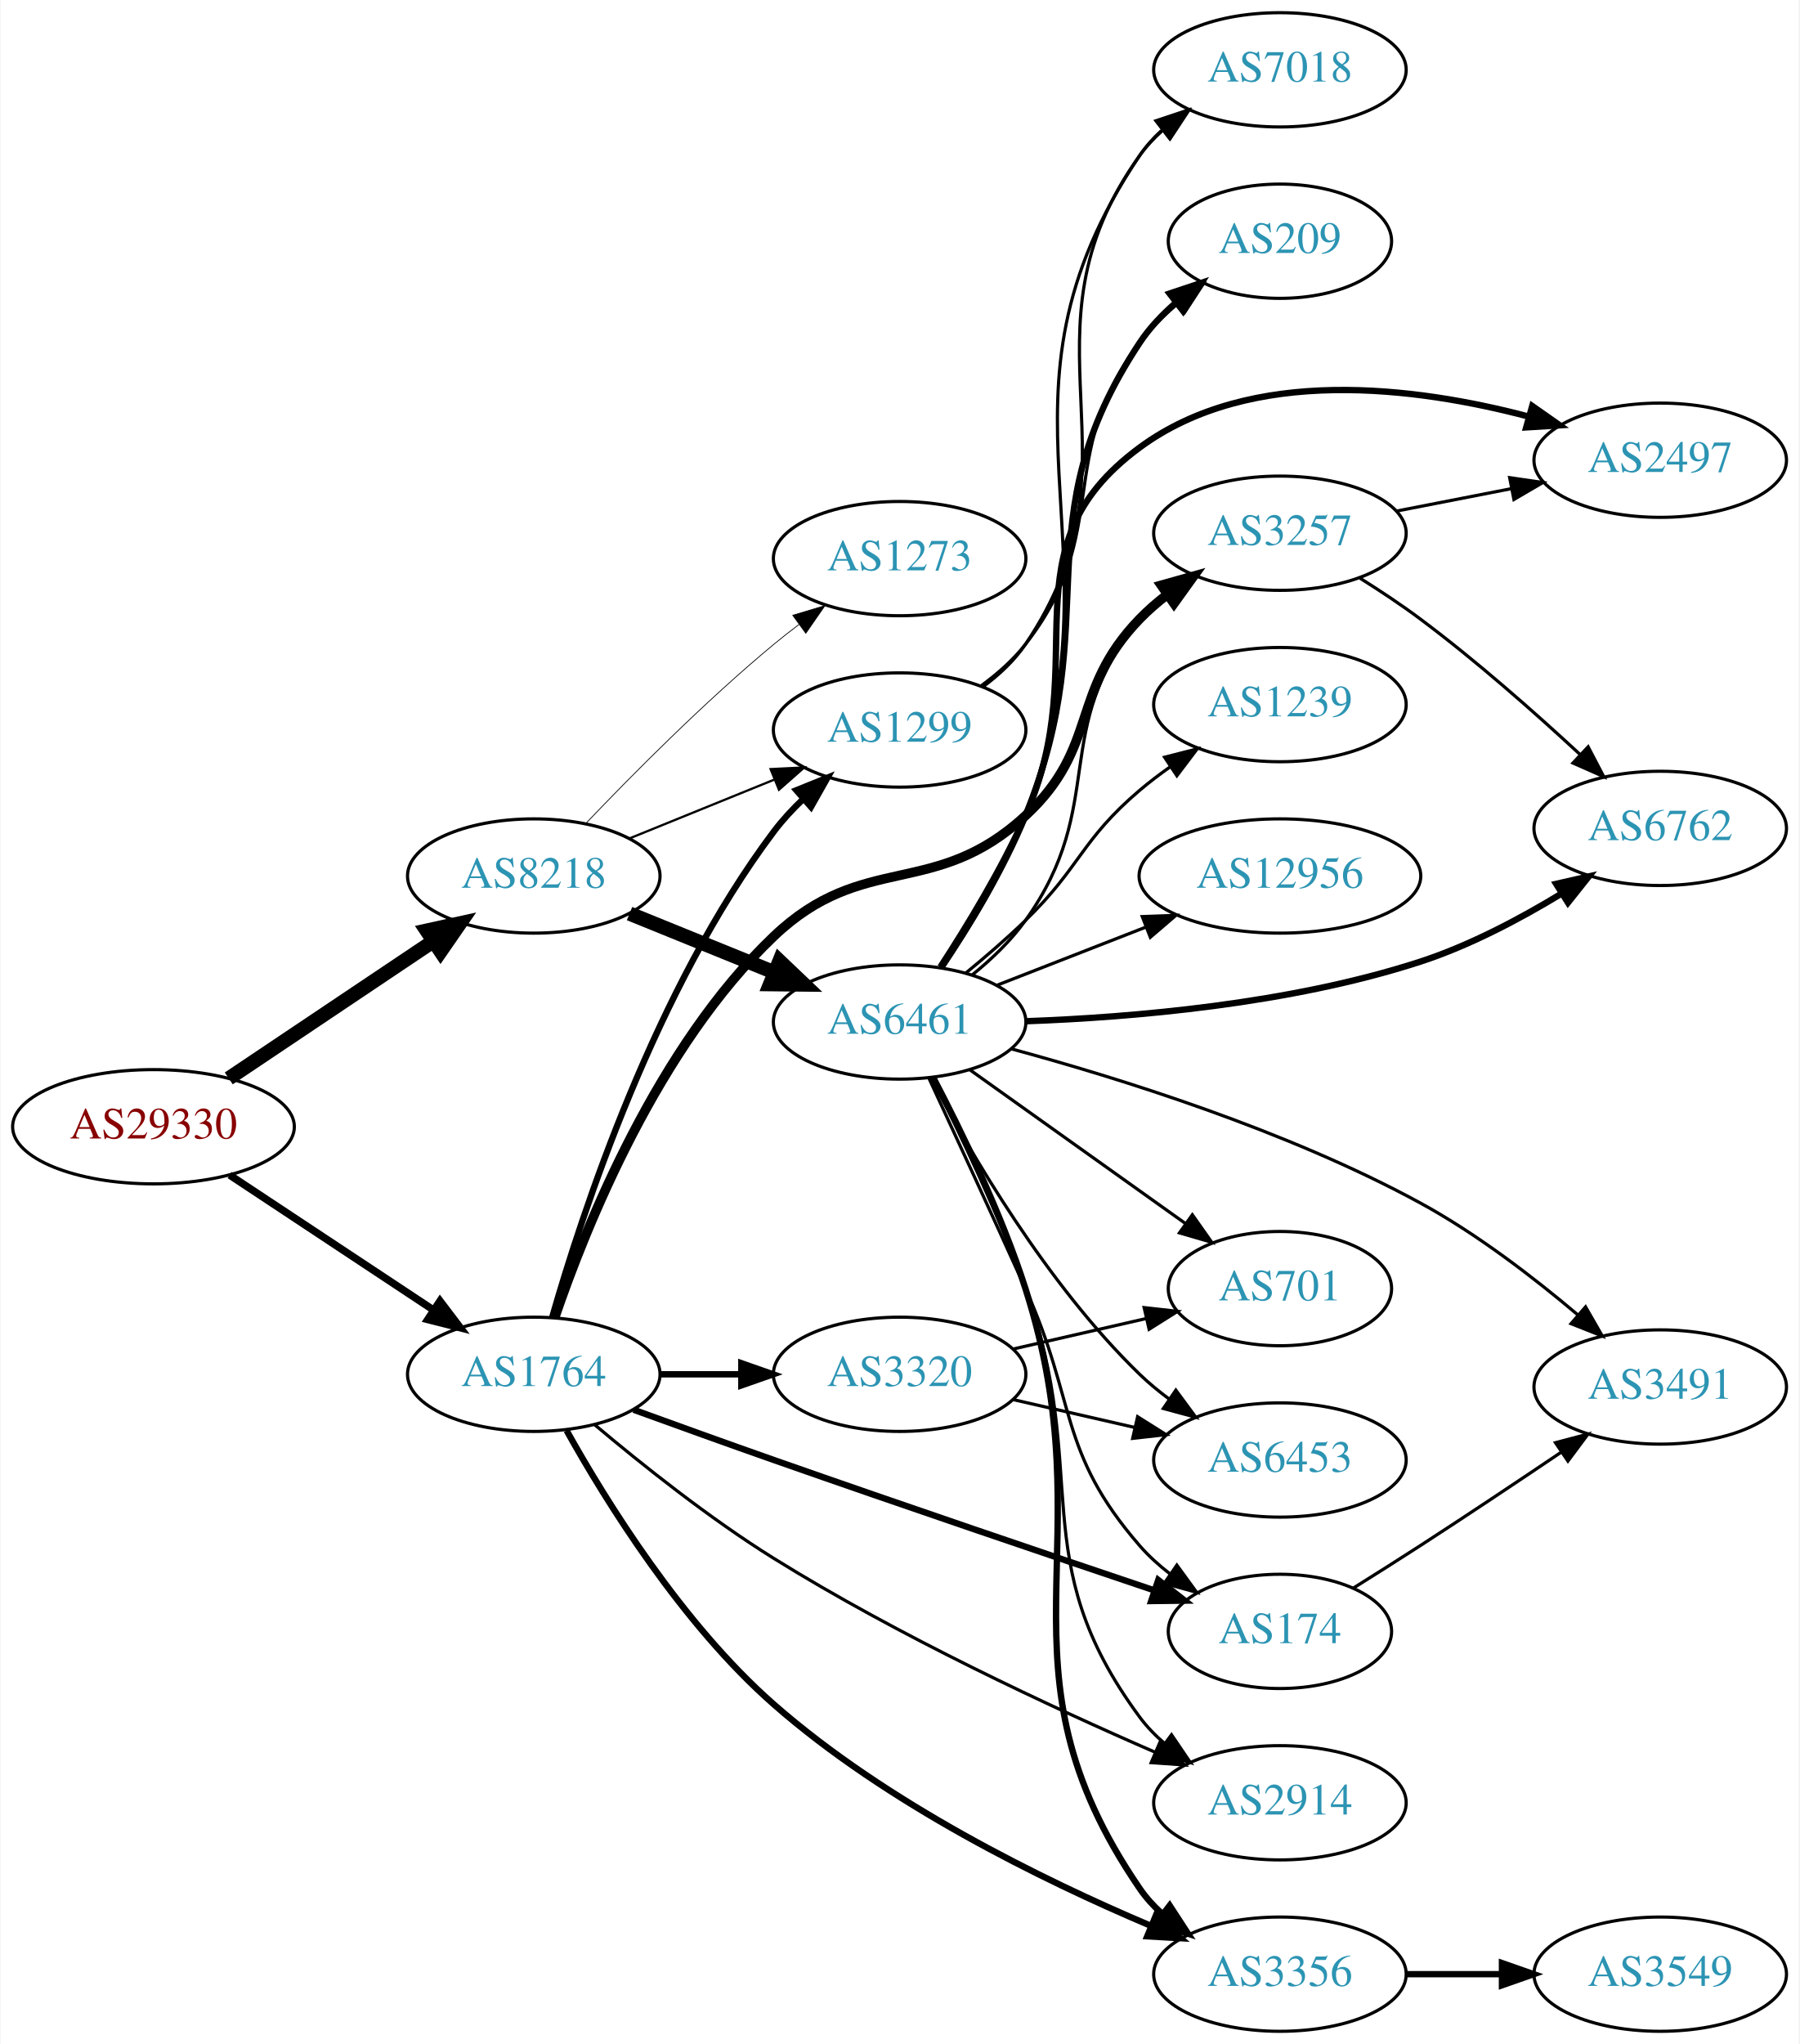
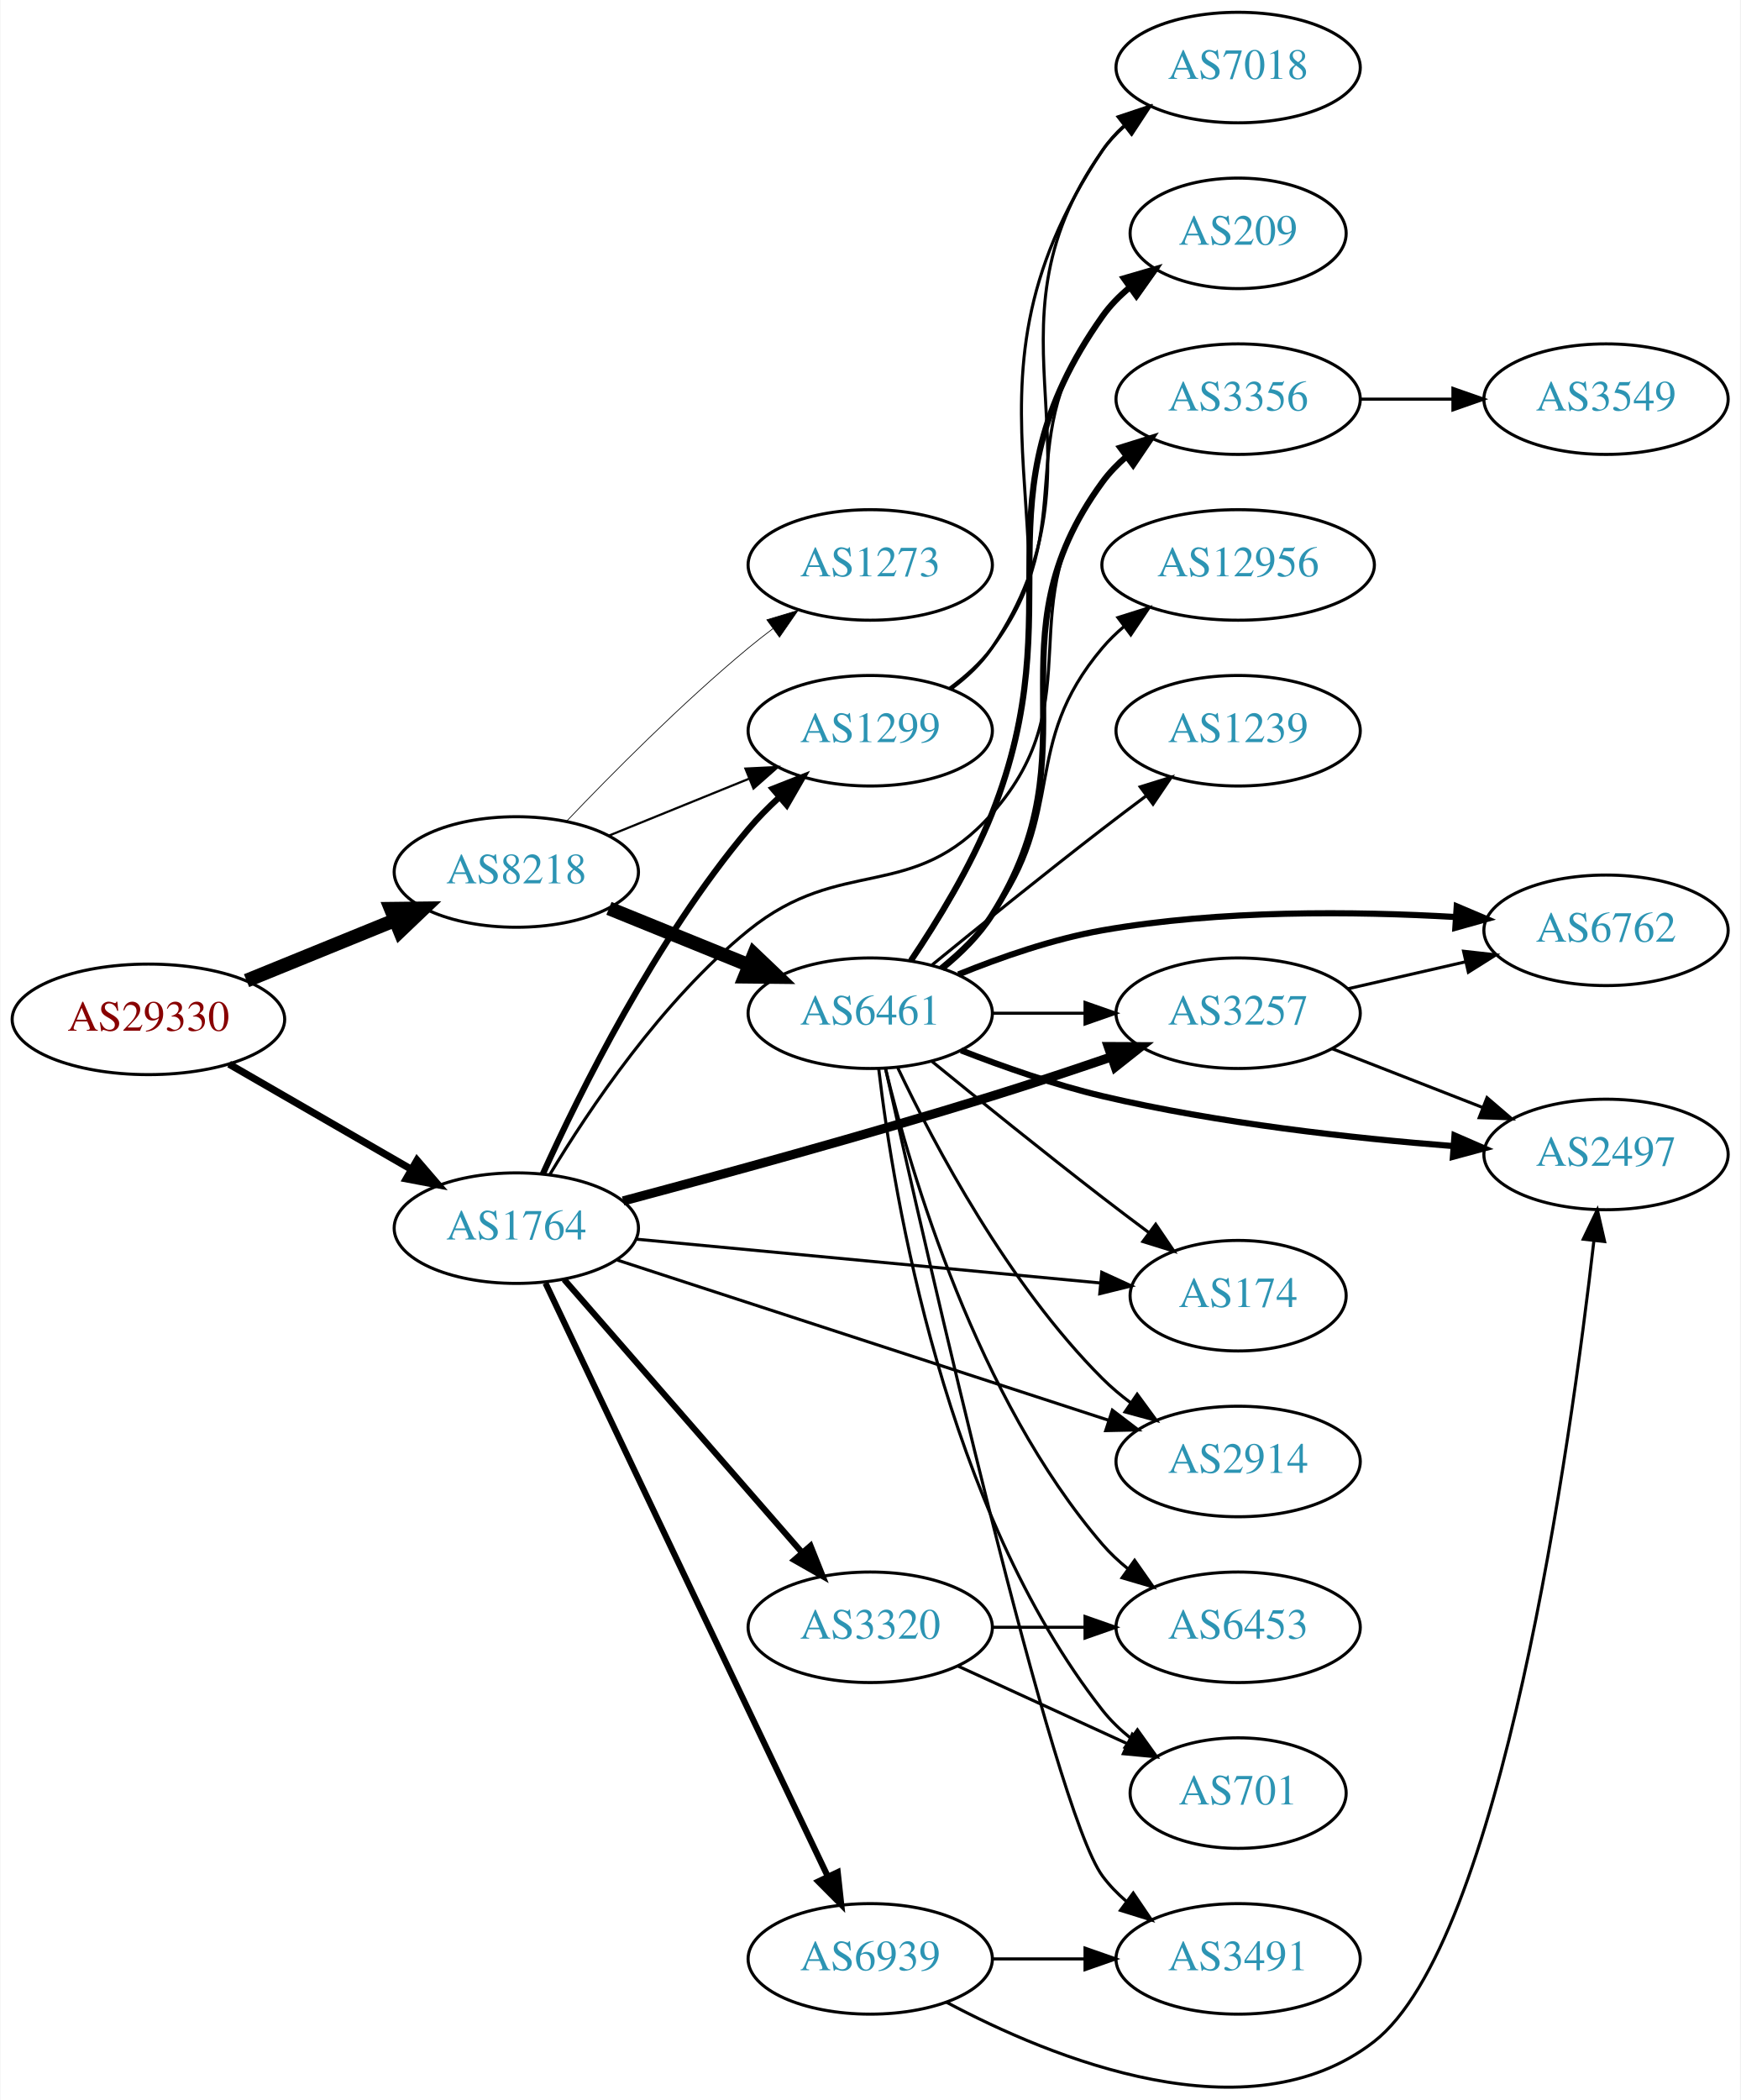
- <svg xmlns="http://www.w3.org/2000/svg" xmlns:xlink="http://www.w3.org/1999/xlink" width="567pt" height="644pt" viewBox="0.00 0.00 566.66 644.00">
-   <g id="graph0" class="graph" transform="scale(1 1) rotate(0) translate(4 640)">
-     <polygon fill="white" stroke="none" points="-4,4 -4,-640 562.663,-640 562.663,4 -4,4" />
+ <svg xmlns="http://www.w3.org/2000/svg" xmlns:xlink="http://www.w3.org/1999/xlink" width="567pt" height="684pt" viewBox="0.00 0.00 566.66 683.96">
+   <g id="graph0" class="graph" transform="scale(1 1) rotate(0) translate(4 679.96)">
+     <polygon fill="white" stroke="none" points="-4,4 -4,-679.96 562.663,-679.96 562.663,4 -4,4" />
    <g id="node1" class="node">
      <g id="a_node1">
        <a xlink:href="/asn/29330" xlink:title="AS29330 ~ ISP-NETWORK [AT]">
-           <ellipse fill="#ffffff" stroke="black" cx="44.196" cy="-285" rx="44.393" ry="18" />
-           <text text-anchor="middle" x="44.196" y="-281.3" font-family="Times,serif" font-size="14.00" fill="#880000">AS29330</text>
+           <ellipse fill="#ffffff" stroke="black" cx="44.196" cy="-347.96" rx="44.393" ry="18" />
+           <text text-anchor="middle" x="44.196" y="-344.26" font-family="Times,serif" font-size="14.00" fill="#880000">AS29330</text>
        </a>
      </g>
    </g>
    <g id="node2" class="node">
      <g id="a_node2">
        <a xlink:href="/asn/8218" xlink:title="AS8218 ~ legacy Neotelecoms [FR]">
-           <ellipse fill="#ffffff" stroke="black" cx="164.039" cy="-364" rx="39.794" ry="18" />
-           <text text-anchor="middle" x="164.039" y="-360.3" font-family="Times,serif" font-size="14.00" fill="#2c94b3">AS8218</text>
+           <ellipse fill="#ffffff" stroke="black" cx="164.039" cy="-395.96" rx="39.794" ry="18" />
+           <text text-anchor="middle" x="164.039" y="-392.26" font-family="Times,serif" font-size="14.00" fill="#2c94b3">AS8218</text>
        </a>
      </g>
    </g>
    <g id="edge1" class="edge">
-       <path fill="none" stroke="black" stroke-width="4.5" d="M67.917,-300.232C86.211,-312.496 112.106,-329.856 132.26,-343.366" />
-       <polygon fill="black" stroke="black" stroke-width="4.5" points="130.288,-346.785 140.787,-349.083 134.673,-340.244 130.288,-346.785" />
+       <path fill="none" stroke="black" stroke-width="4.5" d="M76.158,-360.572C90.954,-366.598 108.811,-373.872 124.479,-380.254" />
+       <polygon fill="black" stroke="black" stroke-width="4.5" points="123.158,-383.968 133.904,-384.093 126.128,-376.674 123.158,-383.968" />
    </g>
    <g id="node3" class="node">
      <g id="a_node3">
        <a xlink:href="/asn/1764" xlink:title="AS1764 ~ NEXTLAYER-AS [AT]">
-           <ellipse fill="#ffffff" stroke="black" cx="164.039" cy="-207" rx="39.794" ry="18" />
-           <text text-anchor="middle" x="164.039" y="-203.3" font-family="Times,serif" font-size="14.00" fill="#2c94b3">AS1764</text>
+           <ellipse fill="#ffffff" stroke="black" cx="164.039" cy="-279.96" rx="39.794" ry="18" />
+           <text text-anchor="middle" x="164.039" y="-276.26" font-family="Times,serif" font-size="14.00" fill="#2c94b3">AS1764</text>
        </a>
      </g>
    </g>
    <g id="edge2" class="edge">
-       <path fill="none" stroke="black" stroke-width="2.348" d="M68.197,-269.776C86.518,-257.649 112.331,-240.563 132.403,-227.278" />
-       <polygon fill="black" stroke="black" stroke-width="2.348" points="134.487,-230.096 140.894,-221.658 130.623,-224.259 134.487,-230.096" />
+       <path fill="none" stroke="black" stroke-width="2.348" d="M70.476,-333.373C87.796,-323.379 110.947,-310.019 129.763,-299.162" />
+       <polygon fill="black" stroke="black" stroke-width="2.348" points="131.695,-302.088 138.607,-294.058 128.196,-296.025 131.695,-302.088" />
    </g>
    <g id="node4" class="node">
      <g id="a_node4">
        <a xlink:href="/asn/6461" xlink:title="AS6461 ~ Zayo Bandwidth [US]">
-           <ellipse fill="#ffffff" stroke="black" cx="279.332" cy="-318" rx="39.794" ry="18" />
-           <text text-anchor="middle" x="279.332" y="-314.3" font-family="Times,serif" font-size="14.00" fill="#2c94b3">AS6461</text>
+           <ellipse fill="#ffffff" stroke="black" cx="279.332" cy="-349.96" rx="39.794" ry="18" />
+           <text text-anchor="middle" x="279.332" y="-346.26" font-family="Times,serif" font-size="14.00" fill="#2c94b3">AS6461</text>
        </a>
      </g>
    </g>
    <g id="edge3" class="edge">
-       <path fill="none" stroke="black" stroke-width="4.5" d="M194.214,-352.154C208.09,-346.52 224.867,-339.708 239.776,-333.654" />
-       <polygon fill="black" stroke="black" stroke-width="4.5" points="241.471,-337.216 249.255,-329.806 238.508,-329.92 241.471,-337.216" />
+       <path fill="none" stroke="black" stroke-width="4.5" d="M194.214,-384.114C208.09,-378.48 224.867,-371.668 239.776,-365.615" />
+       <polygon fill="black" stroke="black" stroke-width="4.5" points="241.471,-369.177 249.255,-361.766 238.508,-361.88 241.471,-369.177" />
    </g>
    <g id="node5" class="node">
      <g id="a_node5">
        <a xlink:href="/asn/1299" xlink:title="AS1299 ~ Telia Carrier [EU]">
-           <ellipse fill="#ffffff" stroke="black" cx="279.332" cy="-410" rx="39.794" ry="18" />
-           <text text-anchor="middle" x="279.332" y="-406.3" font-family="Times,serif" font-size="14.00" fill="#2c94b3">AS1299</text>
+           <ellipse fill="#ffffff" stroke="black" cx="279.332" cy="-441.96" rx="39.794" ry="18" />
+           <text text-anchor="middle" x="279.332" y="-438.26" font-family="Times,serif" font-size="14.00" fill="#2c94b3">AS1299</text>
        </a>
      </g>
    </g>
    <g id="edge4" class="edge">
-       <path fill="none" stroke="black" stroke-width="0.711" d="M194.214,-375.846C208.09,-381.48 224.867,-388.292 239.776,-394.346" />
-       <polygon fill="black" stroke="black" stroke-width="0.711" points="238.673,-397.675 249.255,-398.194 241.306,-391.189 238.673,-397.675" />
+       <path fill="none" stroke="black" stroke-width="0.711" d="M194.214,-407.807C208.09,-413.44 224.867,-420.252 239.776,-426.306" />
+       <polygon fill="black" stroke="black" stroke-width="0.711" points="238.673,-429.635 249.255,-430.154 241.306,-423.149 238.673,-429.635" />
    </g>
    <g id="node6" class="node">
      <g id="a_node6">
        <a xlink:href="/asn/1273" xlink:title="AS1273 ~ Vodafone Group PLC [EU]">
-           <ellipse fill="#ffffff" stroke="black" cx="279.332" cy="-464" rx="39.794" ry="18" />
-           <text text-anchor="middle" x="279.332" y="-460.3" font-family="Times,serif" font-size="14.00" fill="#2c94b3">AS1273</text>
+           <ellipse fill="#ffffff" stroke="black" cx="279.332" cy="-495.96" rx="39.794" ry="18" />
+           <text text-anchor="middle" x="279.332" y="-492.26" font-family="Times,serif" font-size="14.00" fill="#2c94b3">AS1273</text>
        </a>
      </g>
    </g>
    <g id="edge5" class="edge">
-       <path fill="none" stroke="black" stroke-width="0.237" d="M180.344,-380.455C194.957,-395.796 217.913,-418.956 239.685,-437 242.206,-439.089 244.882,-441.184 247.604,-443.233" />
-       <polygon fill="black" stroke="black" stroke-width="0.237" points="245.65,-446.139 255.797,-449.187 249.765,-440.477 245.65,-446.139" />
+       <path fill="none" stroke="black" stroke-width="0.237" d="M180.344,-412.415C194.957,-427.756 217.913,-450.917 239.685,-468.96 242.206,-471.049 244.882,-473.145 247.604,-475.194" />
+       <polygon fill="black" stroke="black" stroke-width="0.237" points="245.65,-478.1 255.797,-481.147 249.765,-472.437 245.65,-478.1" />
+     </g>
+     <g id="edge24" class="edge">
+       <path fill="none" stroke="black" stroke-width="2" d="M172.689,-297.621C184.584,-323.868 209.331,-373.938 239.685,-409.96 242.671,-413.503 246.084,-416.955 249.618,-420.201" />
+       <polygon fill="black" stroke="black" stroke-width="2" points="247.57,-423.056 257.429,-426.934 252.139,-417.754 247.57,-423.056" />
+     </g>
+     <g id="node8" class="node">
+       <g id="a_node8">
+         <a xlink:href="/asn/174" xlink:title="AS174 ~ Cogent Communications [US]">
+           <ellipse fill="#ffffff" stroke="black" cx="399.174" cy="-257.96" rx="35.194" ry="18" />
+           <text text-anchor="middle" x="399.174" y="-254.26" font-family="Times,serif" font-size="14.00" fill="#2c94b3">AS174</text>
+         </a>
+       </g>
+     </g>
+     <g id="edge25" class="edge">
+       <path fill="none" stroke="black" d="M203.015,-276.377C244.464,-272.465 310.729,-266.212 354.352,-262.096" />
+       <polygon fill="black" stroke="black" points="354.755,-265.573 364.382,-261.149 354.098,-258.604 354.755,-265.573" />
+     </g>
+     <g id="node12" class="node">
+       <g id="a_node12">
+         <a xlink:href="/asn/3257" xlink:title="AS3257 ~ GTT [DE]">
+           <ellipse fill="#ffffff" stroke="black" cx="399.174" cy="-349.96" rx="39.794" ry="18" />
+           <text text-anchor="middle" x="399.174" y="-346.26" font-family="Times,serif" font-size="14.00" fill="#2c94b3">AS3257</text>
+         </a>
+       </g>
    </g>
    <g id="edge22" class="edge">
-       <path fill="none" stroke="black" stroke-width="2" d="M169.834,-224.915C179.234,-257.713 202.469,-328.574 239.685,-378 242.411,-381.621 245.626,-385.092 249.018,-388.324" />
-       <polygon fill="black" stroke="black" stroke-width="2" points="246.781,-391.017 256.605,-394.985 251.399,-385.757 246.781,-391.017" />
-     </g>
-     <g id="node7" class="node">
-       <g id="a_node7">
+       <path fill="none" stroke="black" stroke-width="3" d="M198.831,-288.814C230.128,-297.152 277.895,-310.23 318.978,-322.96 331.679,-326.896 345.421,-331.469 357.837,-335.72" />
+       <polygon fill="black" stroke="black" stroke-width="3" points="356.871,-339.089 367.465,-339.042 359.154,-332.472 356.871,-339.089" />
+     </g>
+     <g id="node13" class="node">
+       <g id="a_node13">
        <a xlink:href="/asn/2914" xlink:title="AS2914 ~ NTT America, Inc. [US]">
-           <ellipse fill="#ffffff" stroke="black" cx="399.174" cy="-72" rx="39.794" ry="18" />
-           <text text-anchor="middle" x="399.174" y="-68.3" font-family="Times,serif" font-size="14.00" fill="#2c94b3">AS2914</text>
-         </a>
-       </g>
-     </g>
-     <g id="edge24" class="edge">
-       <path fill="none" stroke="black" d="M183.271,-191.086C197.92,-178.74 219.338,-161.655 239.685,-149 278.932,-124.59 327.057,-102.173 359.911,-87.898" />
-       <polygon fill="black" stroke="black" points="361.367,-91.082 369.17,-83.915 358.601,-84.651 361.367,-91.082" />
-     </g>
-     <g id="node9" class="node">
-       <g id="a_node9">
+           <ellipse fill="#ffffff" stroke="black" cx="399.174" cy="-203.96" rx="39.794" ry="18" />
+           <text text-anchor="middle" x="399.174" y="-200.26" font-family="Times,serif" font-size="14.00" fill="#2c94b3">AS2914</text>
+         </a>
+       </g>
+     </g>
+     <g id="edge26" class="edge">
+       <path fill="none" stroke="black" d="M196.966,-269.552C238.559,-255.993 311.346,-232.266 357.035,-217.371" />
+       <polygon fill="black" stroke="black" points="358.209,-220.67 366.632,-214.243 356.04,-214.015 358.209,-220.67" />
+     </g>
+     <g id="node16" class="node">
+       <g id="a_node16">
        <a xlink:href="/asn/3356" xlink:title="AS3356 ~ Level 3 Parent, LLC [US]">
-           <ellipse fill="#ffffff" stroke="black" cx="399.174" cy="-18" rx="39.794" ry="18" />
-           <text text-anchor="middle" x="399.174" y="-14.3" font-family="Times,serif" font-size="14.00" fill="#2c94b3">AS3356</text>
-         </a>
-       </g>
-     </g>
-     <g id="edge25" class="edge">
-       <path fill="none" stroke="black" stroke-width="2" d="M174.377,-189.29C186.856,-166.939 210.785,-128.36 239.685,-103 275.249,-71.791 324.245,-47.746 358.308,-33.319" />
-       <polygon fill="black" stroke="black" stroke-width="2" points="360.034,-36.392 367.932,-29.33 357.354,-29.926 360.034,-36.392" />
-     </g>
-     <g id="node10" class="node">
-       <g id="a_node10">
-         <a xlink:href="/asn/174" xlink:title="AS174 ~ Cogent Communications [US]">
-           <ellipse fill="#ffffff" stroke="black" cx="399.174" cy="-126" rx="35.194" ry="18" />
-           <text text-anchor="middle" x="399.174" y="-122.3" font-family="Times,serif" font-size="14.00" fill="#2c94b3">AS174</text>
-         </a>
-       </g>
-     </g>
-     <g id="edge23" class="edge">
-       <path fill="none" stroke="black" stroke-width="2" d="M195.5,-195.836C209.014,-190.921 225.122,-185.114 239.685,-180 280.396,-165.703 327.18,-149.831 359.308,-139.017" />
-       <polygon fill="black" stroke="black" stroke-width="2" points="360.834,-142.196 369.198,-135.692 358.604,-135.561 360.834,-142.196" />
-     </g>
-     <g id="node11" class="node">
-       <g id="a_node11">
-         <a xlink:href="/asn/3257" xlink:title="AS3257 ~ GTT [DE]">
-           <ellipse fill="#ffffff" stroke="black" cx="399.174" cy="-472" rx="39.794" ry="18" />
-           <text text-anchor="middle" x="399.174" y="-468.3" font-family="Times,serif" font-size="14.00" fill="#2c94b3">AS3257</text>
+           <ellipse fill="#ffffff" stroke="black" cx="399.174" cy="-549.96" rx="39.794" ry="18" />
+           <text text-anchor="middle" x="399.174" y="-546.26" font-family="Times,serif" font-size="14.00" fill="#2c94b3">AS3356</text>
        </a>
      </g>
    </g>
    <g id="edge20" class="edge">
-       <path fill="none" stroke="black" stroke-width="3" d="M170.658,-224.938C180.46,-253.657 203.192,-310.25 239.685,-345 267.986,-371.949 290.273,-356.482 318.978,-383 342.383,-404.622 332.817,-422.105 354.978,-445 357.592,-447.701 360.529,-450.249 363.609,-452.621" />
-       <polygon fill="black" stroke="black" stroke-width="3" points="361.773,-455.608 371.974,-458.471 365.785,-449.871 361.773,-455.608" />
+       <path fill="none" stroke="black" d="M174.924,-297.375C187.63,-318.491 211.451,-354.087 239.685,-376.96 270.05,-401.56 293.127,-385.653 318.978,-414.96 352.448,-452.905 323.679,-483.206 354.978,-522.96 357.303,-525.914 360.047,-528.63 363.006,-531.108" />
+       <polygon fill="black" stroke="black" points="361.065,-534.025 371.203,-537.105 365.199,-528.375 361.065,-534.025" />
    </g>
    <g id="node21" class="node">
      <g id="a_node21">
        <a xlink:href="/asn/3320" xlink:title="AS3320 ~ DTAG [DE]">
-           <ellipse fill="#ffffff" stroke="black" cx="279.332" cy="-207" rx="39.794" ry="18" />
-           <text text-anchor="middle" x="279.332" y="-203.3" font-family="Times,serif" font-size="14.00" fill="#2c94b3">AS3320</text>
+           <ellipse fill="#ffffff" stroke="black" cx="279.332" cy="-149.96" rx="39.794" ry="18" />
+           <text text-anchor="middle" x="279.332" y="-146.26" font-family="Times,serif" font-size="14.00" fill="#2c94b3">AS3320</text>
        </a>
      </g>
    </g>
    <g id="edge21" class="edge">
-       <path fill="none" stroke="black" stroke-width="2" d="M203.711,-207C211.914,-207 220.678,-207 229.21,-207" />
-       <polygon fill="black" stroke="black" stroke-width="2" points="229.449,-210.5 239.449,-207 229.449,-203.5 229.449,-210.5" />
+       <path fill="none" stroke="black" stroke-width="2" d="M179.618,-263.231C199.332,-240.61 234.62,-200.118 257.23,-174.174" />
+       <polygon fill="black" stroke="black" stroke-width="2" points="259.877,-176.464 263.808,-166.625 254.6,-171.865 259.877,-176.464" />
+     </g>
+     <g id="node22" class="node">
+       <g id="a_node22">
+         <a xlink:href="/asn/6939" xlink:title="AS6939 ~ Hurricane Electric LLC [US]">
+           <ellipse fill="#ffffff" stroke="black" cx="279.332" cy="-41.96" rx="39.794" ry="18" />
+           <text text-anchor="middle" x="279.332" y="-38.26" font-family="Times,serif" font-size="14.00" fill="#2c94b3">AS6939</text>
+         </a>
+       </g>
+     </g>
+     <g id="edge23" class="edge">
+       <path fill="none" stroke="black" stroke-width="2" d="M173.539,-262.062C187.385,-232.912 215.676,-173.369 239.685,-122.96 248.285,-104.904 257.977,-84.591 265.504,-68.823" />
+       <polygon fill="black" stroke="black" stroke-width="2" points="268.731,-70.187 269.881,-59.654 262.414,-67.171 268.731,-70.187" />
+     </g>
+     <g id="node7" class="node">
+       <g id="a_node7">
+         <a xlink:href="/asn/2497" xlink:title="AS2497 ~ Internet Initiative Japan Inc. [JP]">
+           <ellipse fill="#ffffff" stroke="black" cx="519.017" cy="-303.96" rx="39.794" ry="18" />
+           <text text-anchor="middle" x="519.017" y="-300.26" font-family="Times,serif" font-size="14.00" fill="#2c94b3">AS2497</text>
+         </a>
+       </g>
    </g>
    <g id="edge6" class="edge">
-       <path fill="none" stroke="black" d="M289.529,-300.346C297.994,-283.598 310.488,-257.559 318.978,-234 340.032,-175.581 318.075,-148.941 354.978,-99 357.212,-95.977 359.894,-93.214 362.815,-90.707" />
-       <polygon fill="black" stroke="black" points="365.01,-93.437 370.959,-84.669 360.841,-87.814 365.01,-93.437" />
-     </g>
-     <g id="node8" class="node">
-       <g id="a_node8">
-         <a xlink:href="/asn/7018" xlink:title="AS7018 ~ AT&amp;T Services, Inc. [US]">
-           <ellipse fill="#ffffff" stroke="black" cx="399.174" cy="-618" rx="39.794" ry="18" />
-           <text text-anchor="middle" x="399.174" y="-614.3" font-family="Times,serif" font-size="14.00" fill="#2c94b3">AS7018</text>
-         </a>
-       </g>
+       <path fill="none" stroke="black" stroke-width="2" d="M308.928,-337.859C322.633,-332.516 339.419,-326.629 354.978,-322.96 392.77,-314.05 436.519,-309.242 469.178,-306.694" />
+       <polygon fill="black" stroke="black" stroke-width="2" points="469.654,-310.169 479.37,-305.944 469.14,-303.188 469.654,-310.169" />
    </g>
    <g id="edge7" class="edge">
-       <path fill="none" stroke="black" d="M292.837,-335.054C301.491,-347.681 312.563,-365.636 318.978,-383 351.491,-471.005 302.643,-513.134 354.978,-591 356.902,-593.863 359.242,-596.48 361.827,-598.859" />
-       <polygon fill="black" stroke="black" points="360.095,-601.944 370.146,-605.296 364.379,-596.408 360.095,-601.944" />
+       <path fill="none" stroke="black" d="M299.499,-334.21C314.48,-321.983 335.893,-304.691 354.978,-289.96 359.806,-286.234 364.983,-282.325 370.018,-278.57" />
+       <polygon fill="black" stroke="black" points="372.319,-281.221 378.267,-272.454 368.15,-275.598 372.319,-281.221" />
+     </g>
+     <g id="node9" class="node">
+       <g id="a_node9">
+         <a xlink:href="/asn/209" xlink:title="AS209 ~ CenturyLink Communications, LLC [US]">
+           <ellipse fill="#ffffff" stroke="black" cx="399.174" cy="-603.96" rx="35.194" ry="18" />
+           <text text-anchor="middle" x="399.174" y="-600.26" font-family="Times,serif" font-size="14.00" fill="#2c94b3">AS209</text>
+         </a>
+       </g>
    </g>
    <g id="edge8" class="edge">
-       <path fill="none" stroke="black" stroke-width="2" d="M289.922,-300.479C298.664,-283.826 311.346,-257.851 318.978,-234 345.04,-152.558 306.682,-115.566 354.978,-45 356.926,-42.154 359.283,-39.548 361.879,-37.176" />
-       <polygon fill="black" stroke="black" stroke-width="2" points="364.431,-39.628 370.215,-30.752 360.158,-34.083 364.431,-39.628" />
+       <path fill="none" stroke="black" stroke-width="2" d="M292.59,-367.109C301.123,-379.782 312.154,-397.753 318.978,-414.96 346.167,-483.522 312.399,-516.736 354.978,-576.96 357.448,-580.454 360.527,-583.591 363.896,-586.382" />
+       <polygon fill="black" stroke="black" stroke-width="2" points="361.965,-589.303 372.136,-592.27 366.035,-583.608 361.965,-589.303" />
+     </g>
+     <g id="node10" class="node">
+       <g id="a_node10">
+         <a xlink:href="/asn/701" xlink:title="AS701 ~ UUNET [US]">
+           <ellipse fill="#ffffff" stroke="black" cx="399.174" cy="-95.96" rx="35.194" ry="18" />
+           <text text-anchor="middle" x="399.174" y="-92.26" font-family="Times,serif" font-size="14.00" fill="#2c94b3">AS701</text>
+         </a>
+       </g>
    </g>
    <g id="edge9" class="edge">
-       <path fill="none" stroke="black" d="M288.541,-300.332C296.41,-283.355 308.593,-256.964 318.978,-234 335.211,-198.105 329.144,-182.742 354.978,-153 357.784,-149.77 361.071,-146.797 364.559,-144.098" />
-       <polygon fill="black" stroke="black" points="366.693,-146.878 372.925,-138.31 362.71,-141.121 366.693,-146.878" />
+       <path fill="none" stroke="black" d="M282.099,-331.809C286.937,-290.586 303.656,-188.419 354.978,-122.96 357.618,-119.594 360.802,-116.535 364.231,-113.789" />
+       <polygon fill="black" stroke="black" points="366.369,-116.564 372.536,-107.948 362.342,-110.838 366.369,-116.564" />
+     </g>
+     <g id="node11" class="node">
+       <g id="a_node11">
+         <a xlink:href="/asn/3491" xlink:title="AS3491 ~ PCCW Global, Inc. [US]">
+           <ellipse fill="#ffffff" stroke="black" cx="399.174" cy="-41.96" rx="39.794" ry="18" />
+           <text text-anchor="middle" x="399.174" y="-38.26" font-family="Times,serif" font-size="14.00" fill="#2c94b3">AS3491</text>
+         </a>
+       </g>
    </g>
    <g id="edge10" class="edge">
-       <path fill="none" stroke="black" d="M302.255,-332.871C308.288,-337.774 314.418,-343.623 318.978,-350 345.239,-386.73 326.335,-410.096 354.978,-445 357.362,-447.906 360.146,-450.59 363.13,-453.048" />
-       <polygon fill="black" stroke="black" points="361.211,-455.98 371.361,-459.017 365.32,-450.313 361.211,-455.98" />
-     </g>
-     <g id="node12" class="node">
-       <g id="a_node12">
-         <a xlink:href="/asn/2497" xlink:title="AS2497 ~ Internet Initiative Japan Inc. [JP]">
-           <ellipse fill="#ffffff" stroke="black" cx="519.017" cy="-495" rx="39.794" ry="18" />
-           <text text-anchor="middle" x="519.017" y="-491.3" font-family="Times,serif" font-size="14.00" fill="#2c94b3">AS2497</text>
-         </a>
-       </g>
+       <path fill="none" stroke="black" d="M284.313,-331.918C297.36,-273.3 338.902,-90.738 354.978,-68.96 357.21,-65.936 359.892,-63.172 362.812,-60.665" />
+       <polygon fill="black" stroke="black" points="365.007,-63.395 370.955,-54.627 360.838,-57.772 365.007,-63.395" />
    </g>
    <g id="edge11" class="edge">
-       <path fill="none" stroke="black" stroke-width="2" d="M292.165,-335.327C300.493,-348.087 311.452,-366.087 318.978,-383 340.924,-432.319 311.517,-466.982 354.978,-499 390.088,-524.866 441.966,-518.16 477.727,-508.713" />
-       <polygon fill="black" stroke="black" stroke-width="2" points="478.681,-512.08 487.358,-506 476.784,-505.342 478.681,-512.08" />
-     </g>
-     <g id="node13" class="node">
-       <g id="a_node13">
-         <a xlink:href="/asn/6762" xlink:title="AS6762 ~ TELECOM ITALIA SPARKLE S.p.A. [IT]">
-           <ellipse fill="#ffffff" stroke="black" cx="519.017" cy="-379" rx="39.794" ry="18" />
-           <text text-anchor="middle" x="519.017" y="-375.3" font-family="Times,serif" font-size="14.00" fill="#2c94b3">AS6762</text>
-         </a>
-       </g>
+       <path fill="none" stroke="black" d="M319.244,-349.96C328.798,-349.96 339.147,-349.96 349.11,-349.96" />
+       <polygon fill="black" stroke="black" points="349.302,-353.46 359.302,-349.96 349.302,-346.46 349.302,-353.46" />
    </g>
    <g id="edge12" class="edge">
-       <path fill="none" stroke="black" stroke-width="2" d="M319.129,-318.242C352.75,-319.451 402.312,-323.655 443.37,-337 458.882,-342.042 474.805,-350.474 487.939,-358.465" />
-       <polygon fill="black" stroke="black" stroke-width="2" points="486.219,-361.518 496.547,-363.88 489.946,-355.592 486.219,-361.518" />
+       <path fill="none" stroke="black" d="M288.342,-332.092C300.169,-307.182 324.258,-261.632 354.978,-230.96 357.785,-228.158 360.933,-225.509 364.218,-223.046" />
+       <polygon fill="black" stroke="black" points="366.287,-225.871 372.547,-217.323 362.323,-220.102 366.287,-225.871" />
    </g>
    <g id="node14" class="node">
      <g id="a_node14">
-         <a xlink:href="/asn/6453" xlink:title="AS6453 ~ TATA COMMUNICATIONS (AMERICA) INC [US]">
-           <ellipse fill="#ffffff" stroke="black" cx="399.174" cy="-180" rx="39.794" ry="18" />
-           <text text-anchor="middle" x="399.174" y="-176.3" font-family="Times,serif" font-size="14.00" fill="#2c94b3">AS6453</text>
+         <a xlink:href="/asn/12956" xlink:title="AS12956 ~ TELXIUS [ES]">
+           <ellipse fill="#ffffff" stroke="black" cx="399.174" cy="-495.96" rx="44.393" ry="18" />
+           <text text-anchor="middle" x="399.174" y="-492.26" font-family="Times,serif" font-size="14.00" fill="#2c94b3">AS12956</text>
        </a>
      </g>
    </g>
    <g id="edge13" class="edge">
-       <path fill="none" stroke="black" d="M289.248,-300.18C301.61,-276.749 325.765,-235.253 354.978,-207 357.829,-204.243 361.006,-201.623 364.309,-199.177" />
-       <polygon fill="black" stroke="black" points="366.373,-202.006 372.659,-193.477 362.427,-196.224 366.373,-202.006" />
+       <path fill="none" stroke="black" d="M302.135,-364.919C308.164,-369.825 314.323,-375.652 318.978,-381.96 343.826,-415.63 327.948,-437.015 354.978,-468.96 357.092,-471.458 359.497,-473.798 362.065,-475.974" />
+       <polygon fill="black" stroke="black" points="360.024,-478.818 370.129,-482 364.214,-473.21 360.024,-478.818" />
    </g>
    <g id="node15" class="node">
      <g id="a_node15">
-         <a xlink:href="/asn/1239" xlink:title="AS1239 ~ Sprint [US]">
-           <ellipse fill="#ffffff" stroke="black" cx="399.174" cy="-418" rx="39.794" ry="18" />
-           <text text-anchor="middle" x="399.174" y="-414.3" font-family="Times,serif" font-size="14.00" fill="#2c94b3">AS1239</text>
+         <a xlink:href="/asn/6453" xlink:title="AS6453 ~ TATA COMMUNICATIONS (AMERICA) INC [US]">
+           <ellipse fill="#ffffff" stroke="black" cx="399.174" cy="-149.96" rx="39.794" ry="18" />
+           <text text-anchor="middle" x="399.174" y="-146.26" font-family="Times,serif" font-size="14.00" fill="#2c94b3">AS6453</text>
        </a>
      </g>
    </g>
    <g id="edge14" class="edge">
-       <path fill="none" stroke="black" d="M300.117,-333.371C306.334,-338.464 313.105,-344.294 318.978,-350 336.372,-366.897 336.5,-375.296 354.978,-391 358,-393.568 361.289,-396.065 364.658,-398.437" />
-       <polygon fill="black" stroke="black" points="362.828,-401.423 373.093,-404.045 366.703,-395.594 362.828,-401.423" />
-     </g>
-     <g id="node16" class="node">
-       <g id="a_node16">
-         <a xlink:href="/asn/209" xlink:title="AS209 ~ CenturyLink Communications, LLC [US]">
-           <ellipse fill="#ffffff" stroke="black" cx="399.174" cy="-564" rx="35.194" ry="18" />
-           <text text-anchor="middle" x="399.174" y="-560.3" font-family="Times,serif" font-size="14.00" fill="#2c94b3">AS209</text>
-         </a>
-       </g>
+       <path fill="none" stroke="black" d="M284.321,-331.862C292.526,-298.093 314.051,-224.6 354.978,-176.96 357.427,-174.109 360.254,-171.461 363.265,-169.026" />
+       <polygon fill="black" stroke="black" points="365.453,-171.764 371.534,-163.089 361.37,-166.078 365.453,-171.764" />
    </g>
    <g id="edge15" class="edge">
-       <path fill="none" stroke="black" stroke-width="2" d="M292.494,-335.187C300.981,-347.879 311.996,-365.856 318.978,-383 344.674,-446.096 317.35,-475.206 354.978,-532 358.071,-536.668 362.087,-540.906 366.423,-544.659" />
-       <polygon fill="black" stroke="black" stroke-width="2" points="364.397,-547.517 374.445,-550.878 368.686,-541.984 364.397,-547.517" />
+       <path fill="none" stroke="black" stroke-width="2" d="M302.715,-364.521C308.761,-369.416 314.783,-375.337 318.978,-381.96 353.585,-436.6 316.818,-470.74 354.978,-522.96 357.196,-525.995 359.868,-528.766 362.782,-531.278" />
+       <polygon fill="black" stroke="black" stroke-width="2" points="360.802,-534.167 370.916,-537.323 364.977,-528.549 360.802,-534.167" />
    </g>
    <g id="node17" class="node">
      <g id="a_node17">
-         <a xlink:href="/asn/701" xlink:title="AS701 ~ UUNET [US]">
-           <ellipse fill="#ffffff" stroke="black" cx="399.174" cy="-234" rx="35.194" ry="18" />
-           <text text-anchor="middle" x="399.174" y="-230.3" font-family="Times,serif" font-size="14.00" fill="#2c94b3">AS701</text>
+         <a xlink:href="/asn/6762" xlink:title="AS6762 ~ TELECOM ITALIA SPARKLE S.p.A. [IT]">
+           <ellipse fill="#ffffff" stroke="black" cx="519.017" cy="-376.96" rx="39.794" ry="18" />
+           <text text-anchor="middle" x="519.017" y="-373.26" font-family="Times,serif" font-size="14.00" fill="#2c94b3">AS6762</text>
        </a>
      </g>
    </g>
    <g id="edge16" class="edge">
-       <path fill="none" stroke="black" d="M301.399,-302.982C320.368,-289.461 348.413,-269.47 369.436,-254.485" />
-       <polygon fill="black" stroke="black" points="371.572,-257.261 377.683,-248.606 367.509,-251.561 371.572,-257.261" />
+       <path fill="none" stroke="black" stroke-width="2" d="M308.056,-362.591C321.85,-368.197 338.961,-374.153 354.978,-376.96 393.218,-383.664 437.282,-383.184 469.953,-381.294" />
+       <polygon fill="black" stroke="black" stroke-width="2" points="470.384,-384.774 480.138,-380.638 469.934,-377.788 470.384,-384.774" />
    </g>
    <g id="node18" class="node">
      <g id="a_node18">
-         <a xlink:href="/asn/3491" xlink:title="AS3491 ~ PCCW Global, Inc. [US]">
-           <ellipse fill="#ffffff" stroke="black" cx="519.017" cy="-203" rx="39.794" ry="18" />
-           <text text-anchor="middle" x="519.017" y="-199.3" font-family="Times,serif" font-size="14.00" fill="#2c94b3">AS3491</text>
+         <a xlink:href="/asn/7018" xlink:title="AS7018 ~ AT&amp;T Services, Inc. [US]">
+           <ellipse fill="#ffffff" stroke="black" cx="399.174" cy="-657.96" rx="39.794" ry="18" />
+           <text text-anchor="middle" x="399.174" y="-654.26" font-family="Times,serif" font-size="14.00" fill="#2c94b3">AS7018</text>
        </a>
      </g>
    </g>
    <g id="edge17" class="edge">
-       <path fill="none" stroke="black" d="M314.459,-309.555C348.411,-300.364 401.363,-283.864 443.37,-261 461.204,-251.293 479.235,-237.422 493.107,-225.679" />
-       <polygon fill="black" stroke="black" points="495.487,-228.248 500.761,-219.059 490.908,-222.954 495.487,-228.248" />
+       <path fill="none" stroke="black" d="M292.87,-367.002C301.539,-379.623 312.617,-397.576 318.978,-414.96 352.422,-506.358 300.94,-550.017 354.978,-630.96 356.893,-633.829 359.227,-636.45 361.808,-638.833" />
+       <polygon fill="black" stroke="black" points="360.071,-641.915 370.12,-645.274 364.359,-636.382 360.071,-641.915" />
    </g>
    <g id="node19" class="node">
      <g id="a_node19">
-         <a xlink:href="/asn/12956" xlink:title="AS12956 ~ TELXIUS [ES]">
-           <ellipse fill="#ffffff" stroke="black" cx="399.174" cy="-364" rx="44.393" ry="18" />
-           <text text-anchor="middle" x="399.174" y="-360.3" font-family="Times,serif" font-size="14.00" fill="#2c94b3">AS12956</text>
+         <a xlink:href="/asn/1239" xlink:title="AS1239 ~ Sprint [US]">
+           <ellipse fill="#ffffff" stroke="black" cx="399.174" cy="-441.96" rx="39.794" ry="18" />
+           <text text-anchor="middle" x="399.174" y="-438.26" font-family="Times,serif" font-size="14.00" fill="#2c94b3">AS1239</text>
        </a>
      </g>
    </g>
    <g id="edge18" class="edge">
-       <path fill="none" stroke="black" d="M310.068,-329.608C324.297,-335.162 341.564,-341.902 357.029,-347.939" />
-       <polygon fill="black" stroke="black" points="355.793,-351.214 366.381,-351.59 358.339,-344.693 355.793,-351.214" />
-     </g>
-     <g id="edge29" class="edge">
-       <path fill="none" stroke="black" d="M305.609,-423.635C310.667,-427.378 315.49,-431.85 318.978,-437 358.394,-495.198 314.086,-533.829 354.978,-591 356.985,-593.805 359.382,-596.383 362.005,-598.736" />
-       <polygon fill="black" stroke="black" points="360.312,-601.846 370.385,-605.13 364.558,-596.281 360.312,-601.846" />
-     </g>
-     <g id="edge28" class="edge">
-       <path fill="none" stroke="black" d="M305.114,-423.995C310.198,-427.719 315.156,-432.092 318.978,-437 346.719,-472.625 327.735,-495.993 354.978,-532 358.357,-536.466 362.525,-540.596 366.926,-544.302" />
-       <polygon fill="black" stroke="black" points="364.92,-547.175 374.981,-550.498 369.188,-541.627 364.92,-547.175" />
+       <path fill="none" stroke="black" d="M299.499,-365.711C314.48,-377.937 335.893,-395.23 354.978,-409.96 359.503,-413.453 364.336,-417.106 369.07,-420.643" />
+       <polygon fill="black" stroke="black" points="367.281,-423.674 377.396,-426.825 371.453,-418.054 367.281,-423.674" />
+     </g>
+     <g id="edge33" class="edge">
+       <path fill="none" stroke="black" d="M305.262,-455.842C310.338,-459.572 315.256,-463.976 318.978,-468.96 349.249,-509.502 323.679,-537.206 354.978,-576.96 357.625,-580.322 360.813,-583.377 364.245,-586.122" />
+       <polygon fill="black" stroke="black" points="362.358,-589.073 372.552,-591.96 366.383,-583.346 362.358,-589.073" />
+     </g>
+     <g id="edge34" class="edge">
+       <path fill="none" stroke="black" d="M305.651,-455.567C310.707,-459.311 315.518,-463.791 318.978,-468.96 360.003,-530.255 312.399,-570.736 354.978,-630.96 356.969,-633.777 359.356,-636.361 361.972,-638.72" />
+       <polygon fill="black" stroke="black" points="360.271,-641.826 370.34,-645.122 364.525,-636.266 360.271,-641.826" />
+     </g>
+     <g id="edge32" class="edge">
+       <path fill="none" stroke="black" d="M429.911,-338.353C444.704,-332.578 462.782,-325.521 478.703,-319.306" />
+       <polygon fill="black" stroke="black" points="480.247,-322.461 488.29,-315.564 477.701,-315.94 480.247,-322.461" />
+     </g>
+     <g id="edge31" class="edge">
+       <path fill="none" stroke="black" d="M434.893,-357.915C446.893,-360.665 460.514,-363.785 473.207,-366.694" />
+       <polygon fill="black" stroke="black" points="472.609,-370.147 483.138,-368.969 474.173,-363.324 472.609,-370.147" />
    </g>
    <g id="node20" class="node">
      <g id="a_node20">
        <a xlink:href="/asn/3549" xlink:title="AS3549 ~ Level 3 Parent, LLC [US]">
-           <ellipse fill="#ffffff" stroke="black" cx="519.017" cy="-18" rx="39.794" ry="18" />
-           <text text-anchor="middle" x="519.017" y="-14.3" font-family="Times,serif" font-size="14.00" fill="#2c94b3">AS3549</text>
+           <ellipse fill="#ffffff" stroke="black" cx="519.017" cy="-549.96" rx="39.794" ry="18" />
+           <text text-anchor="middle" x="519.017" y="-546.26" font-family="Times,serif" font-size="14.00" fill="#2c94b3">AS3549</text>
        </a>
      </g>
    </g>
    <g id="edge19" class="edge">
-       <path fill="none" stroke="black" stroke-width="2" d="M439.087,-18C448.64,-18 458.99,-18 468.952,-18" />
-       <polygon fill="black" stroke="black" stroke-width="2" points="469.145,-21.5 479.145,-18 469.145,-14.5 469.145,-21.5" />
+       <path fill="none" stroke="black" d="M439.087,-549.96C448.64,-549.96 458.99,-549.96 468.952,-549.96" />
+       <polygon fill="black" stroke="black" points="469.145,-553.46 479.145,-549.96 469.145,-546.46 469.145,-553.46" />
+     </g>
+     <g id="edge28" class="edge">
+       <path fill="none" stroke="black" d="M307.96,-137.3C324.377,-129.777 345.358,-120.163 362.955,-112.099" />
+       <polygon fill="black" stroke="black" points="364.7,-115.15 372.332,-107.802 361.783,-108.786 364.7,-115.15" />
+     </g>
+     <g id="edge27" class="edge">
+       <path fill="none" stroke="black" d="M319.244,-149.96C328.798,-149.96 339.147,-149.96 349.11,-149.96" />
+       <polygon fill="black" stroke="black" points="349.302,-153.46 359.302,-149.96 349.302,-146.46 349.302,-153.46" />
    </g>
    <g id="edge30" class="edge">
-       <path fill="none" stroke="black" d="M422.234,-139.602C429.04,-143.849 436.54,-148.579 443.37,-153 458.086,-162.525 474.268,-173.322 487.791,-182.44" />
-       <polygon fill="black" stroke="black" points="486.008,-185.459 496.253,-188.159 489.928,-179.659 486.008,-185.459" />
-     </g>
-     <g id="edge31" class="edge">
-       <path fill="none" stroke="black" d="M435.851,-478.963C447.282,-481.194 460.104,-483.697 472.158,-486.049" />
-       <polygon fill="black" stroke="black" points="471.57,-489.501 482.055,-487.981 472.911,-482.63 471.57,-489.501" />
-     </g>
-     <g id="edge32" class="edge">
-       <path fill="none" stroke="black" d="M424.409,-457.832C430.721,-453.879 437.418,-449.444 443.37,-445 461.031,-431.815 479.601,-415.406 493.802,-402.249" />
-       <polygon fill="black" stroke="black" points="496.301,-404.704 501.208,-395.315 491.516,-399.594 496.301,-404.704" />
-     </g>
-     <g id="edge27" class="edge">
-       <path fill="none" stroke="black" d="M315.051,-199.045C327.051,-196.296 340.672,-193.175 353.364,-190.267" />
-       <polygon fill="black" stroke="black" points="354.33,-193.636 363.296,-187.991 352.767,-186.813 354.33,-193.636" />
-     </g>
-     <g id="edge26" class="edge">
-       <path fill="none" stroke="black" d="M315.051,-214.955C328.143,-217.955 343.166,-221.396 356.806,-224.522" />
-       <polygon fill="black" stroke="black" points="356.384,-228.016 366.914,-226.838 357.948,-221.193 356.384,-228.016" />
+       <path fill="none" stroke="black" d="M304.113,-27.873C338.524,-9.532 402.541,16.663 443.37,-14.96 484.895,-47.123 507.463,-209.562 515.058,-275.791" />
+       <polygon fill="black" stroke="black" points="511.601,-276.368 516.188,-285.918 518.558,-275.591 511.601,-276.368" />
+     </g>
+     <g id="edge29" class="edge">
+       <path fill="none" stroke="black" d="M319.244,-41.96C328.798,-41.96 339.147,-41.96 349.11,-41.96" />
+       <polygon fill="black" stroke="black" points="349.302,-45.461 359.302,-41.96 349.302,-38.461 349.302,-45.461" />
    </g>
  </g>
</svg>
